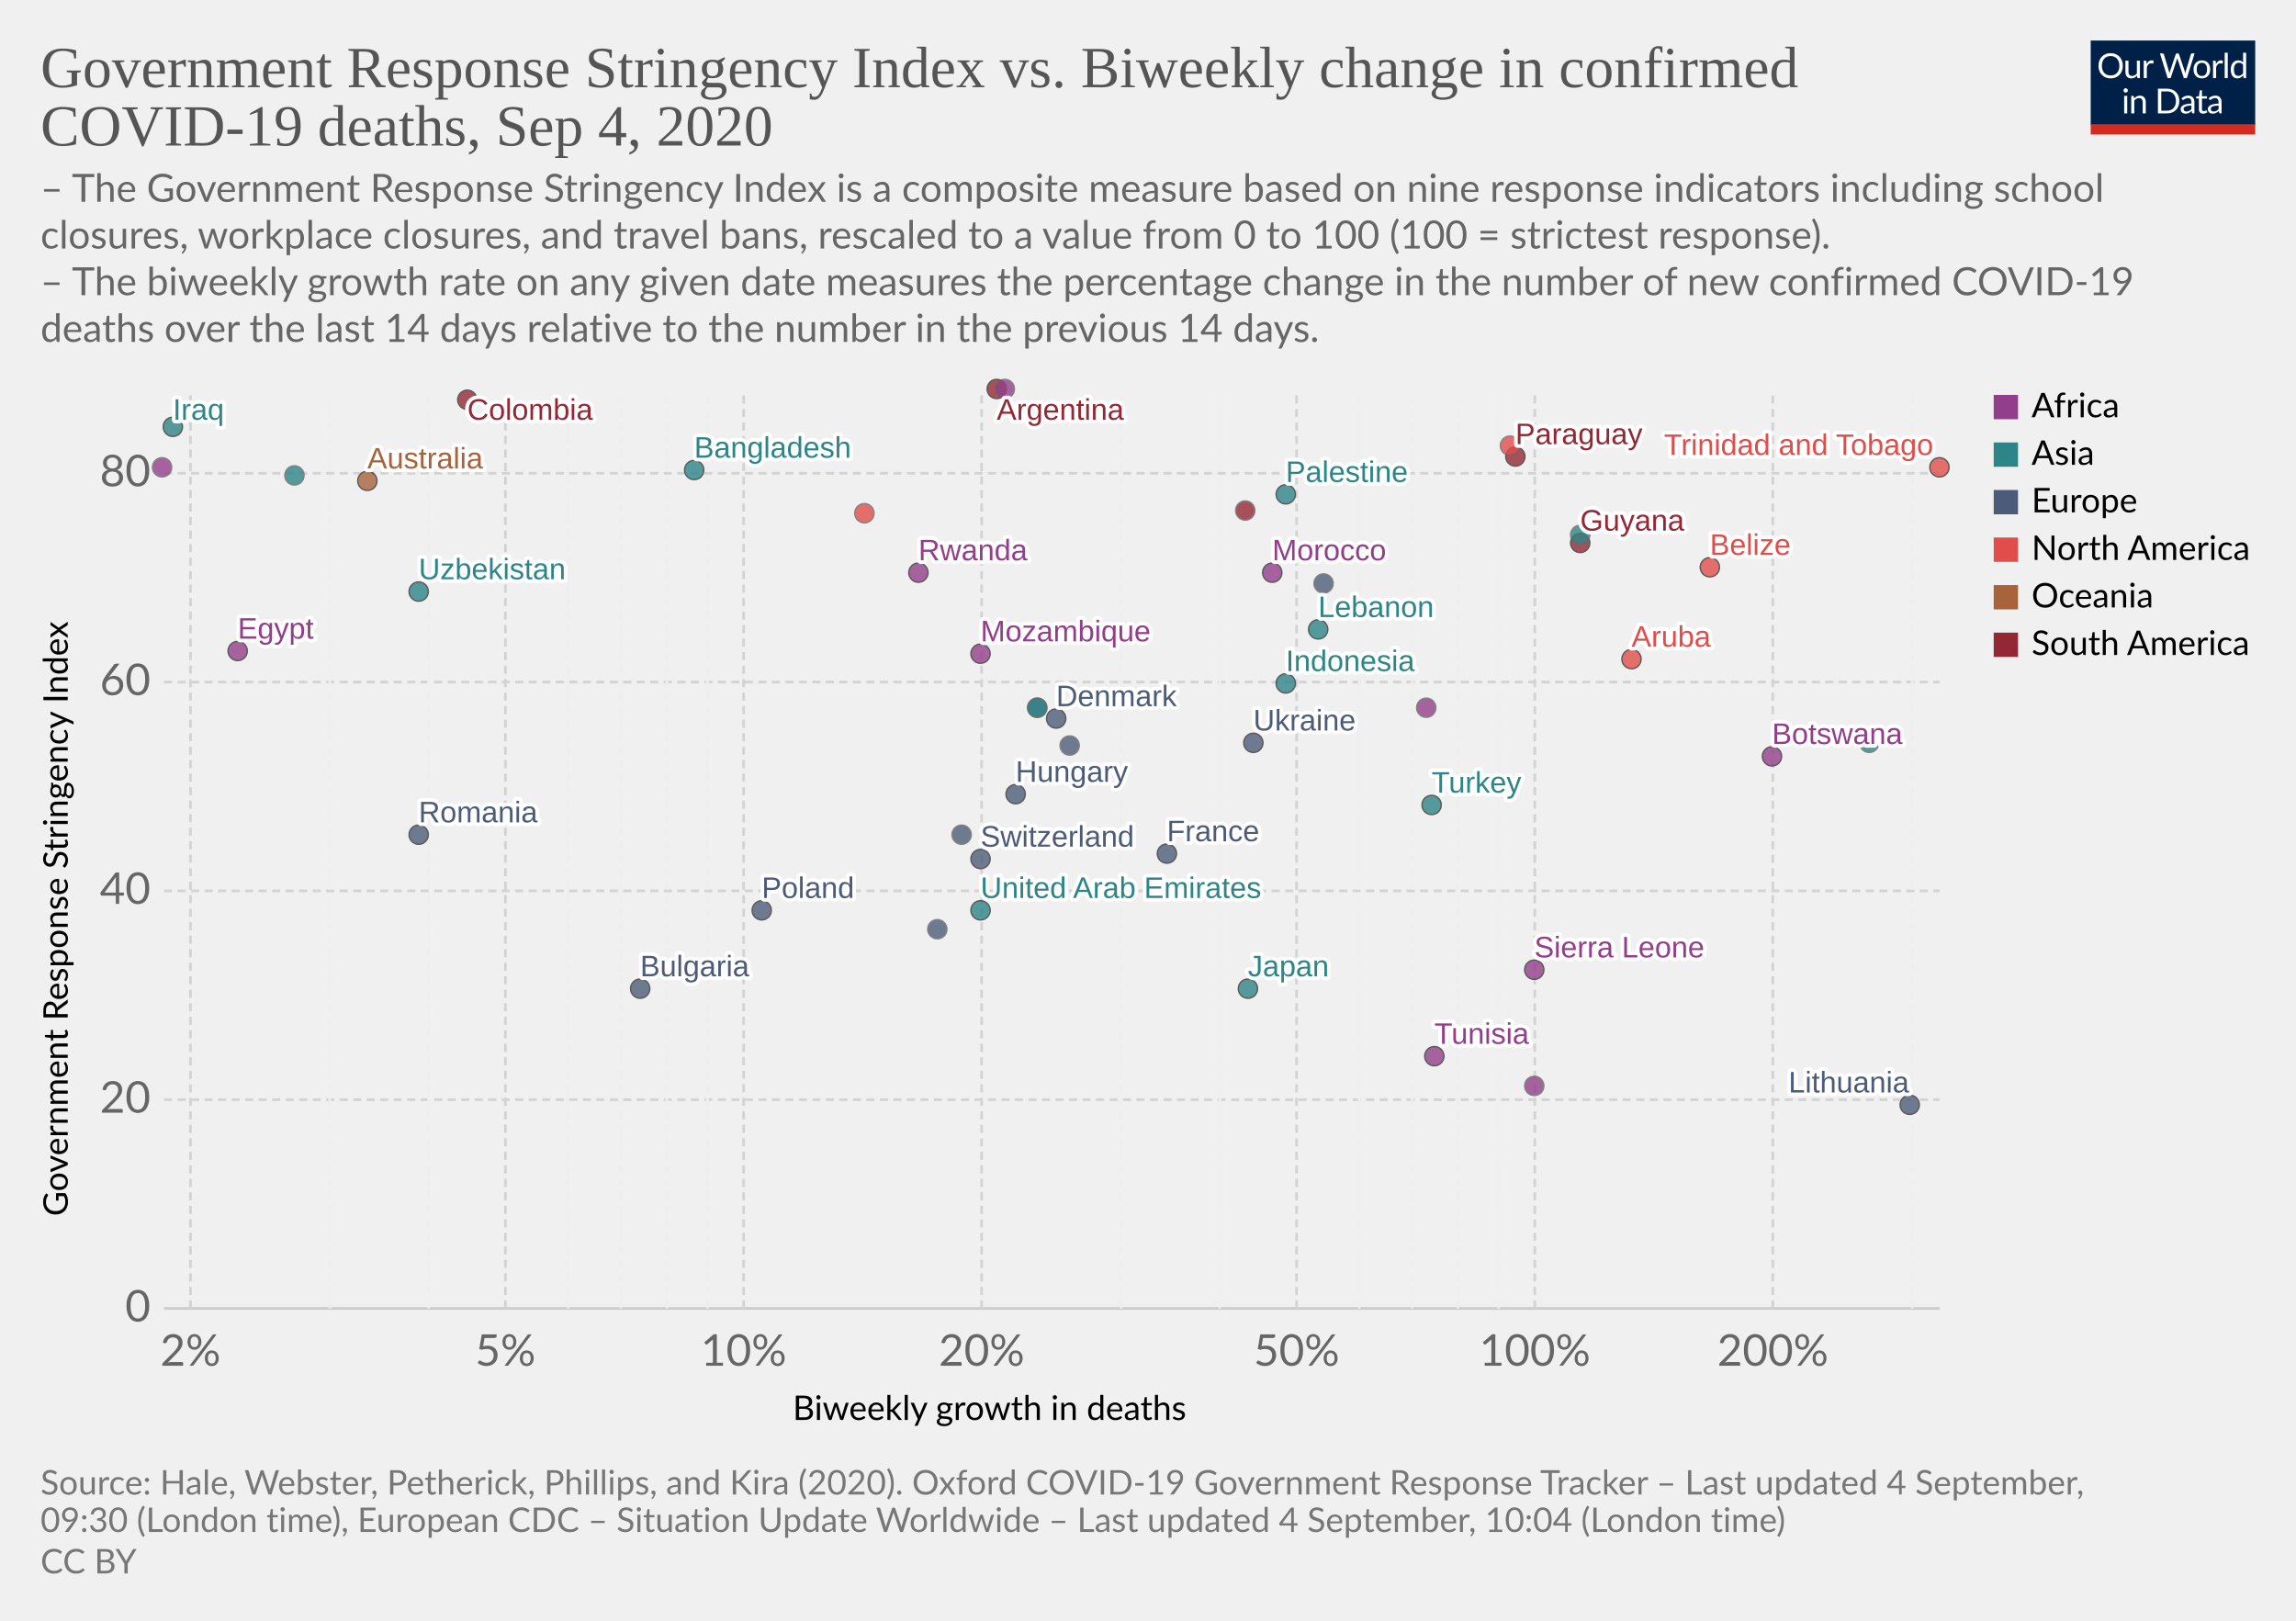
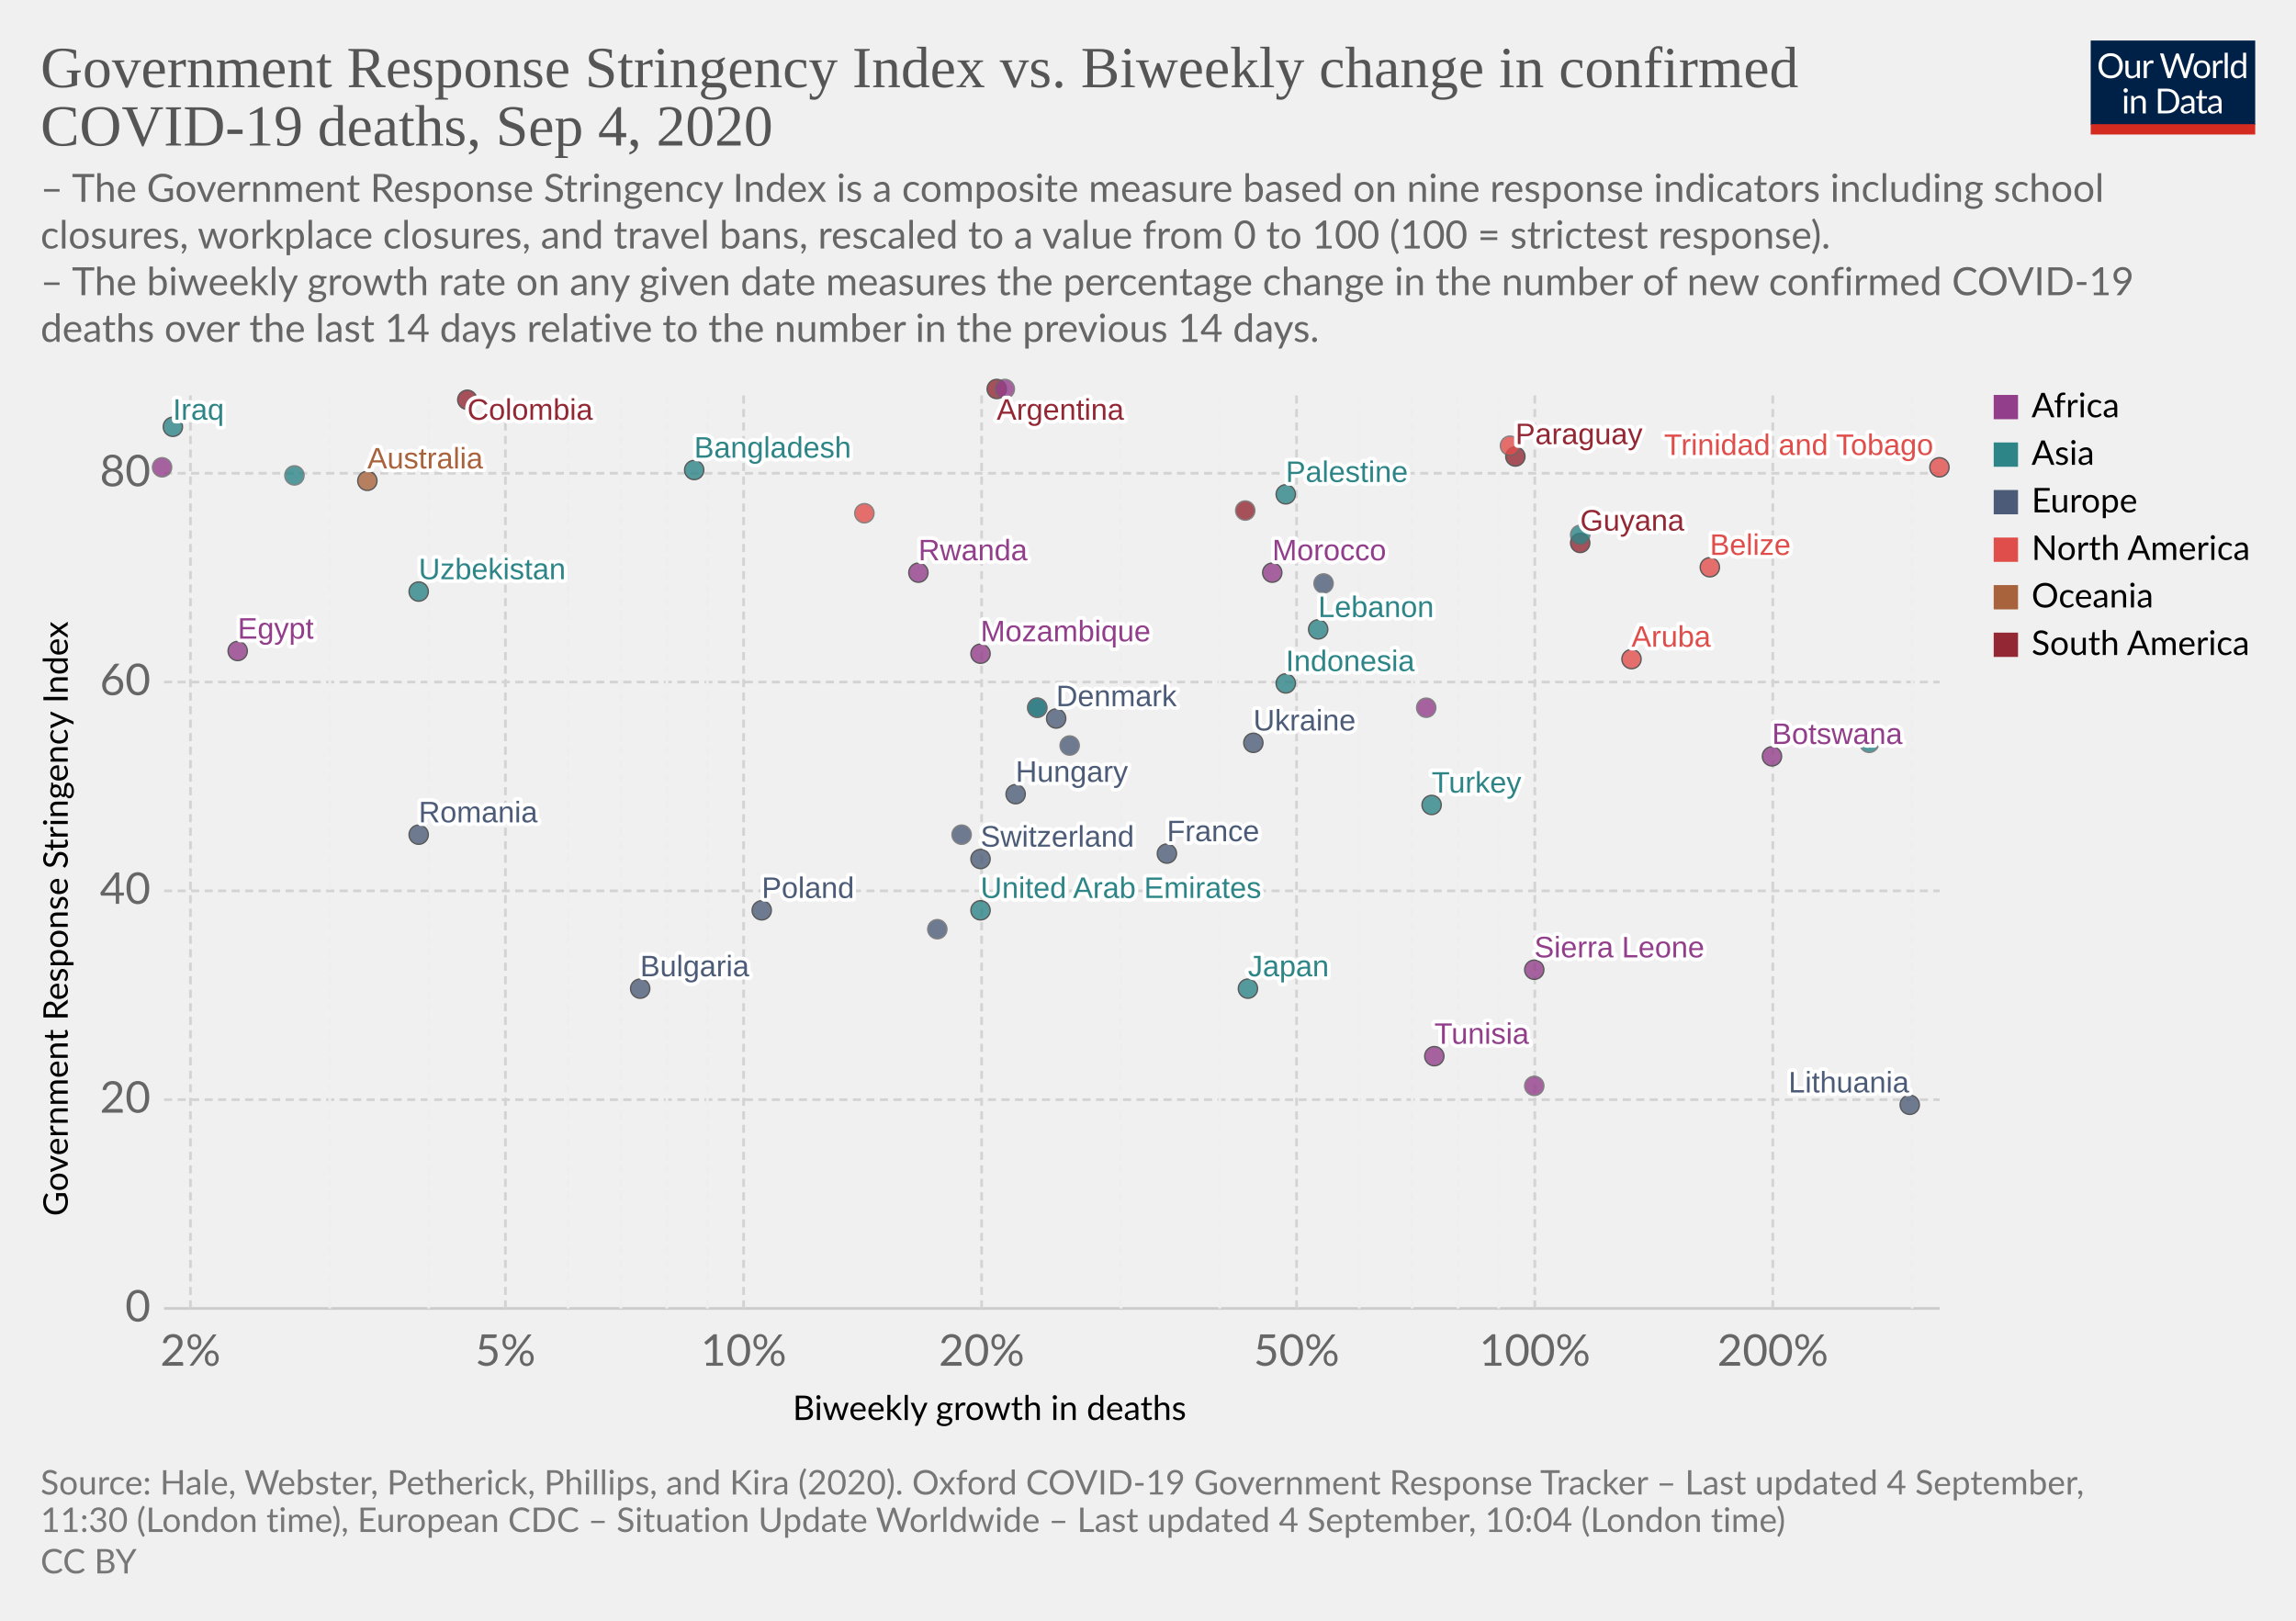
<svg xmlns="http://www.w3.org/2000/svg" version="1.1" style="background-color:#fff;-webkit-font-smoothing:antialiased" width="850" height="600" viewBox="0 0 850 600" font-family="Lato,'Helvetica Neue',Helvetica,Arial,sans-serif" font-size="18" text-rendering="optimizeLegibility">
  <g class="HeaderView">
    <g transform="matrix(.29 0 0 .29 774 15)">
      <svg width="210" height="120" viewBox="0 0 210 120" fill="none">
        <g clip-path="url(#clip0)">
          <path d="M0 0h210v107.89H0V0z" fill="#002147" />
          <path d="M40.98 32.25c0 2.36-.38 4.53-1.12 6.51a14.26 14.26 0 01-8.1 8.4c-1.9.78-4.02 1.17-6.34 1.17a16.6 16.6 0 01-6.33-1.17 14.31 14.31 0 01-8.08-8.4 18.29 18.29 0 01-1.12-6.51c0-2.36.38-4.53 1.12-6.5a14.32 14.32 0 018.07-8.44c1.92-.8 4.03-1.19 6.34-1.19 2.32 0 4.43.4 6.34 1.19 1.92.8 3.56 1.9 4.93 3.34a14.87 14.87 0 013.17 5.1 18.1 18.1 0 011.12 6.5zm-4.38 0c0-1.94-.26-3.68-.8-5.22a10.91 10.91 0 00-2.24-3.89 9.68 9.68 0 00-3.52-2.46 11.95 11.95 0 00-4.62-.86c-1.68 0-3.21.28-4.6.86a9.88 9.88 0 00-3.54 2.46 10.91 10.91 0 00-2.24 3.9c-.53 1.53-.8 3.27-.8 5.2 0 1.94.27 3.68.8 5.22a11.17 11.17 0 002.24 3.9 10.01 10.01 0 003.55 2.44c1.38.56 2.9.83 4.6.83 1.7 0 3.24-.27 4.61-.83a9.8 9.8 0 003.52-2.44 11.17 11.17 0 002.25-3.9c.53-1.54.8-3.28.8-5.21zm26.22-6.54V48H60.5c-.56 0-.9-.27-1.05-.81l-.31-2.4a12.45 12.45 0 01-3.26 2.6c-1.2.64-2.58.96-4.13.96-1.22 0-2.3-.2-3.24-.6a6.52 6.52 0 01-2.33-1.7 7.37 7.37 0 01-1.43-2.67c-.3-1.04-.46-2.2-.46-3.45V25.7h3.91v14.22c0 1.68.38 2.99 1.15 3.91.77.93 1.96 1.39 3.54 1.39 1.16 0 2.24-.27 3.23-.82a10.42 10.42 0 002.8-2.28V25.7h3.91zm8.61 4.47a9.94 9.94 0 012.6-3.56 5.64 5.64 0 013.76-1.3c.47 0 .92.05 1.34.15.44.1.83.27 1.17.49l-.3 2.92c-.09.37-.3.55-.66.55-.2 0-.5-.04-.9-.13a6.21 6.21 0 00-3.24.18c-.54.2-1.03.5-1.47.92-.42.4-.81.9-1.17 1.5-.33.58-.64 1.26-.92 2.02V48H67.7V25.71h2.25c.42 0 .72.08.88.25.16.16.27.44.33.83l.26 3.39zm61.16-13.7L122.75 48h-3.82l-7.99-24.05a21.95 21.95 0 01-.42-1.58 38.36 38.36 0 01-.44 1.58L102.05 48h-3.83L88.4 16.47h3.54c.38 0 .7.1.95.29.26.2.43.43.5.73l6.52 21.9c.1.4.2.83.28 1.28.1.46.2.94.29 1.46l.3-1.46c.12-.47.25-.9.38-1.27l7.41-21.91c.1-.25.26-.48.51-.69.27-.22.58-.33.95-.33h1.23c.38 0 .69.1.92.29.24.2.41.43.53.73l7.4 21.9a28.4 28.4 0 01.68 2.62 29.52 29.52 0 01.52-2.61l6.54-21.91c.07-.27.23-.5.48-.7.27-.21.58-.32.95-.32h3.32zm9.35 8.88c1.63 0 3.1.27 4.4.82a9.43 9.43 0 015.46 5.94c.5 1.4.74 2.98.74 4.73 0 1.76-.25 3.34-.74 4.75a9.43 9.43 0 01-5.46 5.92c-1.3.52-2.77.79-4.4.79-1.64 0-3.12-.27-4.44-.8a9.42 9.42 0 01-3.35-2.3c-.92-1-1.63-2.2-2.13-3.61-.49-1.41-.73-3-.73-4.75s.24-3.33.73-4.73c.5-1.43 1.2-2.64 2.13-3.63a9.4 9.4 0 013.35-2.31c1.32-.55 2.8-.82 4.44-.82zm0 19.89c2.2 0 3.84-.73 4.93-2.2 1.08-1.48 1.63-3.54 1.63-6.18 0-2.66-.55-4.72-1.63-6.2-1.09-1.49-2.73-2.23-4.93-2.23-1.12 0-2.09.2-2.93.57a5.7 5.7 0 00-2.06 1.65 7.5 7.5 0 00-1.24 2.67c-.26 1.04-.4 2.22-.4 3.54 0 2.64.55 4.7 1.64 6.18 1.1 1.47 2.76 2.2 4.99 2.2zm17.97-15.07a9.94 9.94 0 012.6-3.56 5.64 5.64 0 013.76-1.3c.47 0 .91.05 1.34.15.44.1.83.27 1.16.49l-.28 2.92c-.09.37-.31.55-.66.55-.2 0-.5-.04-.9-.13a6.2 6.2 0 00-3.24.18c-.54.2-1.03.5-1.47.92-.43.4-.82.9-1.17 1.5a13.1 13.1 0 00-.92 2.02V48h-3.94V25.71h2.24c.43 0 .72.08.88.25.17.16.28.44.33.83l.27 3.39zm15.04-14.59V48h-3.92V15.6h3.92zm19.55 15.43a6.22 6.22 0 00-2.38-2.05 6.7 6.7 0 00-2.86-.6c-2.07 0-3.66.75-4.77 2.23-1.12 1.48-1.68 3.6-1.68 6.33 0 1.46.13 2.7.38 3.74a7.29 7.29 0 001.1 2.56 4.35 4.35 0 001.78 1.45c.7.3 1.5.46 2.4.46 1.29 0 2.41-.3 3.36-.88a9.6 9.6 0 002.67-2.49V31.02zm3.91-15.43V48h-2.33c-.56 0-.9-.27-1.06-.81l-.35-2.71a12.13 12.13 0 01-3.25 2.77 8.28 8.28 0 01-4.23 1.06 7.31 7.31 0 01-6.14-2.9c-.73-.96-1.3-2.15-1.69-3.57a18.35 18.35 0 01.07-9.48 11.29 11.29 0 011.89-3.7 8.7 8.7 0 017.06-3.34 7.96 7.96 0 016.12 2.62V15.59h3.91zM46.61 70.71V93H42.7V70.71h3.91zm.84-7c0 .39-.08.75-.24 1.09a2.81 2.81 0 01-1.52 1.47 2.67 2.67 0 01-2.16 0 2.9 2.9 0 01-1.45-1.47 2.67 2.67 0 010-2.16c.15-.35.35-.65.6-.9.25-.27.53-.47.85-.62a2.67 2.67 0 012.16 0c.35.15.65.35.9.62.27.25.47.55.62.9.16.34.24.7.24 1.08zm7.97 10.24c.49-.54 1-1.04 1.54-1.48a9.85 9.85 0 013.66-1.84 8.96 8.96 0 015.43.35c.94.4 1.72.97 2.33 1.71a7.36 7.36 0 011.43 2.67c.32 1.04.49 2.19.49 3.45V93h-3.94V78.81c0-1.69-.4-3-1.17-3.92-.76-.93-1.93-1.4-3.5-1.4a6.6 6.6 0 00-3.25.83c-1 .56-1.92 1.31-2.77 2.27V93h-3.94V70.71h2.35c.56 0 .9.28 1.04.82l.3 2.42zm57.7 3.3c0 2.36-.37 4.5-1.11 6.44a14.3 14.3 0 01-3.17 4.98 14.1 14.1 0 01-4.93 3.2c-1.9.76-4.02 1.13-6.33 1.13H85.8V61.47h11.77c2.31 0 4.42.39 6.33 1.15a13.8 13.8 0 018.1 8.18 17.75 17.75 0 011.12 6.45zm-4.37 0c0-1.94-.26-3.67-.8-5.2a10.94 10.94 0 00-2.23-3.87 9.57 9.57 0 00-3.53-2.42 12.23 12.23 0 00-4.61-.83h-7.5v24.62h7.5c1.7 0 3.24-.28 4.61-.84a9.7 9.7 0 003.53-2.4 10.94 10.94 0 002.24-3.87c.53-1.53.8-3.26.8-5.2zm19.8 5.72c-1.8.06-3.34.2-4.62.44-1.26.22-2.3.51-3.1.88-.8.36-1.37.8-1.74 1.3-.35.5-.53 1.05-.53 1.67 0 .58.1 1.1.3 1.52a3 3 0 00.76 1.05c.34.27.73.46 1.17.6.45.11.94.17 1.45.17a7.28 7.28 0 003.5-.81 11.95 11.95 0 002.82-2.2v-4.62zm-12.65-9.11a12.73 12.73 0 013.98-2.66c1.43-.59 3-.88 4.73-.88 1.25 0 2.36.2 3.33.61a6.81 6.81 0 013.94 4.38c.33 1.04.5 2.19.5 3.43V93h-1.74a1.8 1.8 0 01-.88-.18c-.2-.13-.36-.38-.48-.74l-.44-2.12c-.59.55-1.16 1.03-1.72 1.46a9.48 9.48 0 01-3.74 1.7c-.69.15-1.46.23-2.3.23-.87 0-1.69-.12-2.45-.35a5.34 5.34 0 01-3.34-2.93 6.64 6.64 0 01-.49-2.64c0-.88.25-1.72.73-2.53a6.33 6.33 0 012.35-2.17c1.09-.63 2.5-1.15 4.25-1.54 1.75-.41 3.89-.65 6.42-.7v-1.75c0-1.73-.37-3.03-1.12-3.91-.75-.9-1.84-1.34-3.28-1.34-.97 0-1.78.12-2.44.37-.64.23-1.2.5-1.7.81l-1.23.82c-.33.23-.67.35-1 .35-.27 0-.5-.07-.69-.2a2.1 2.1 0 01-.48-.53l-.7-1.25zm27.67 19.5c-1.76 0-3.12-.5-4.07-1.48-.94-.98-1.41-2.4-1.41-4.25V74h-2.68a.9.9 0 01-.6-.2c-.16-.14-.24-.36-.24-.66v-1.56l3.65-.46.9-6.89a.9.9 0 01.29-.52.88.88 0 01.62-.22H142v7.67h6.44V74H142v13.38c0 .94.22 1.63.68 2.09.45.45 1.04.68 1.76.68a3.21 3.21 0 001.85-.53l.55-.35c.16-.12.3-.18.41-.18.2 0 .4.13.55.38l1.15 1.87a7.45 7.45 0 01-2.44 1.5c-.96.35-1.94.52-2.95.52zm19.68-10.4c-1.8.07-3.34.21-4.62.45-1.26.22-2.3.51-3.1.88-.8.36-1.37.8-1.74 1.3-.35.5-.53 1.05-.53 1.67 0 .58.1 1.1.3 1.52.18.42.44.77.76 1.05.34.27.73.46 1.17.6.45.11.94.17 1.45.17a7.3 7.3 0 003.5-.81 12.04 12.04 0 002.82-2.2v-4.62zm-12.65-9.1a12.72 12.72 0 013.99-2.66c1.42-.59 3-.88 4.72-.88 1.25 0 2.36.2 3.33.61a6.81 6.81 0 013.94 4.38c.33 1.04.5 2.19.5 3.43V93h-1.74a1.8 1.8 0 01-.88-.18c-.2-.13-.36-.38-.48-.74l-.44-2.12c-.59.55-1.16 1.03-1.72 1.46a9.48 9.48 0 01-3.74 1.7c-.69.15-1.46.23-2.3.23-.87 0-1.69-.12-2.45-.35a5.33 5.33 0 01-3.34-2.93 6.62 6.62 0 01-.49-2.64c0-.88.25-1.72.73-2.53a6.33 6.33 0 012.35-2.17c1.09-.63 2.5-1.15 4.25-1.54a31.2 31.2 0 016.42-.7v-1.75c0-1.73-.37-3.03-1.12-3.91-.75-.9-1.84-1.34-3.28-1.34-.97 0-1.78.12-2.44.37-.64.23-1.2.5-1.7.81-.46.3-.87.57-1.22.82-.34.23-.68.35-1.02.35-.26 0-.49-.07-.68-.2a1.88 1.88 0 01-.48-.53l-.7-1.25z" fill="#fff" />
          <path fill="#D42B21" d="M0 106.79h210V120H0z" />
        </g>
        <defs>
          <clipPath id="clip0">
            <path fill="#fff" d="M0 0h210v120H0z" />
          </clipPath>
        </defs>
      </svg>
    </g>
    <a href="https://ourworldindata.org/grapher/stringency-index-vs-biweekly-covid-deaths?year=latest" target="_blank" font-family="&quot;Playfair Display&quot;,Georgia,&quot;Times New Roman&quot;,serif">
      <text font-size="21.6" x="15" y="32.3" fill="#555">
        <tspan x="15" y="32.28">Government Response Stringency Index vs. Biweekly change in confirmed</tspan>
        <tspan x="15" y="53.88">COVID-19 deaths, Sep 4, 2020</tspan>
      </text>
    </a>
    <text font-size="14.4" x="15" y="74.7" fill="#666">
      <tspan x="15" y="74.72">– The Government Response Stringency Index is a composite measure based on nine response indicators including school</tspan>
      <tspan x="15" y="92">closures, workplace closures, and travel bans, rescaled to a value from 0 to 100 (100 = strictest response).</tspan>
      <tspan x="15" y="109.28"> – The biweekly growth rate on any given date measures the percentage change in the number of new confirmed COVID-19</tspan>
      <tspan x="15" y="126.56">deaths over the last 14 days relative to the number in the previous 14 days.</tspan>
    </text>
  </g>
  <g class="ScatterPlot">
    <g class="DualAxisView">
      <g class="HorizontalAxis">
        <text font-size="12.6" x="293.5" y="525.7">
          <tspan x="293.47" y="525.68">Biweekly growth in deaths</tspan>
        </text>
        <text x="70.5" y="505.6" fill="#666" text-anchor="middle" font-size="16.2">2%</text>
        <text x="187.1" y="505.6" fill="#666" text-anchor="middle" font-size="16.2">5%</text>
        <text x="275.3" y="505.6" fill="#666" text-anchor="middle" font-size="16.2">10%</text>
        <text x="363.4" y="505.6" fill="#666" text-anchor="middle" font-size="16.2">20%</text>
        <text x="480" y="505.6" fill="#666" text-anchor="middle" font-size="16.2">50%</text>
        <text x="568.2" y="505.6" fill="#666" text-anchor="middle" font-size="16.2">100%</text>
        <text x="656.3" y="505.6" fill="#666" text-anchor="middle" font-size="16.2">200%</text>
      </g>
      <g class="VerticalAxis">
        <text font-size="12.6" x="-450.2" y="25.1" transform="rotate(-90)">
          <tspan x="-450.2" y="25.08">Government Response Stringency Index</tspan>
        </text>
        <text x="55.74" y="484.4" fill="#666" dominant-baseline="middle" text-anchor="end" font-size="16.2">0</text>
        <text x="55.74" y="407.1" fill="#666" dominant-baseline="middle" text-anchor="end" font-size="16.2">20</text>
        <text x="55.74" y="329.8" fill="#666" dominant-baseline="middle" text-anchor="end" font-size="16.2">40</text>
        <text x="55.74" y="252.5" fill="#666" dominant-baseline="middle" text-anchor="end" font-size="16.2">60</text>
        <text x="55.74" y="175.2" fill="#666" dominant-baseline="middle" text-anchor="end" font-size="16.2">80</text>
      </g>
      <g class="AxisGridLines horizontalLines">
        <path stroke="#ccc" d="M60.74 484.4h657.35" />
        <path stroke="#d3d3d3" stroke-dasharray="3,2" d="M60.74 407.1h657.35M60.74 329.8h657.35M60.74 252.5h657.35M60.74 175.2h657.35" />
      </g>
      <g class="AxisGridLines verticalLines" stroke-dasharray="3,2">
        <path stroke="#d3d3d3" d="M70.5 484.4v-340" />
        <path stroke="#eee" d="M122.1 484.4v-340M158.7 484.4v-340" />
        <path stroke="#d3d3d3" d="M187.1 484.4v-340" />
        <path stroke="#eee" d="M210.3 484.4v-340M229.9 484.4v-340M246.9 484.4v-340M261.9 484.4v-340" />
        <path stroke="#d3d3d3" d="M275.3 484.4v-340M363.4 484.4v-340" />
        <path stroke="#eee" d="M415 484.4v-340M451.6 484.4v-340" />
        <path stroke="#d3d3d3" d="M480 484.4v-340" />
        <path stroke="#eee" d="M503.2 484.4v-340M522.8 484.4v-340M539.8 484.4v-340M554.8 484.4v-340" />
        <path stroke="#d3d3d3" d="M568.2 484.4v-340M656.3 484.4v-340" />
        <path stroke="#eee" d="M707.9 484.4v-340" />
      </g>
    </g>
    <g class="PointsWithLabels clickable" clip-path="url(#a)" font-family="Arial, sans-serif">
      <path fill="rgba(255,255,255,0)" d="M60.74 144.4h657.35v340H60.74z" />
      <defs>
        <clipPath id="a">
          <path d="M50.74 134.4h677.35v360H50.74z" />
        </clipPath>
      </defs>
      <g class="key-United-Arab-Emirates_0">
        <circle cx="363" cy="337" r="3.57" fill="#2D8587" opacity=".8" stroke="#333" stroke-width=".5" />
      </g>
      <g class="key-Argentina_0">
        <circle cx="369" cy="144" r="3.57" fill="#932834" opacity=".8" stroke="#333" stroke-width=".5" />
      </g>
      <g class="key-Australia_0">
        <circle cx="136" cy="178" r="3.57" fill="#A8633C" opacity=".8" stroke="#333" stroke-width=".5" />
      </g>
      <g class="key-Bulgaria_0">
        <circle cx="237" cy="366" r="3.57" fill="#4C5C78" opacity=".8" stroke="#333" stroke-width=".5" />
      </g>
      <g class="key-Belize_0">
        <circle cx="633" cy="210" r="3.57" fill="#E04E4B" opacity=".8" stroke="#333" stroke-width=".5" />
      </g>
      <g class="key-Botswana_0">
        <circle cx="656" cy="280" r="3.57" fill="#923E8B" opacity=".8" stroke="#333" stroke-width=".5" />
      </g>
      <g class="key-Switzerland_0">
        <circle cx="363" cy="318" r="3.57" fill="#4C5C78" opacity=".8" stroke="#333" stroke-width=".5" />
      </g>
      <g class="key-Colombia_0">
        <circle cx="173" cy="148" r="3.57" fill="#932834" opacity=".8" stroke="#333" stroke-width=".5" />
      </g>
      <g class="key-Czech-Republic_0">
        <circle cx="347" cy="344" r="3.57" fill="#4C5C78" opacity=".8" stroke="#666" stroke-width=".5" />
      </g>
      <g class="key-Denmark_0">
        <circle cx="391" cy="266" r="3.57" fill="#4C5C78" opacity=".8" stroke="#333" stroke-width=".5" />
      </g>
      <g class="key-Ukraine_0">
        <circle cx="464" cy="275" r="3.57" fill="#4C5C78" opacity=".8" stroke="#333" stroke-width=".5" />
      </g>
      <g class="key-Palestine_0">
        <circle cx="476" cy="183" r="3.57" fill="#2D8587" opacity=".8" stroke="#333" stroke-width=".5" />
      </g>
      <g class="key-Moldova_0">
        <circle cx="384" cy="262" r="3.57" fill="#4C5C78" opacity=".8" stroke="#666" stroke-width=".5" />
      </g>
      <g class="key-Paraguay_0">
        <circle cx="561" cy="169" r="3.57" fill="#932834" opacity=".8" stroke="#333" stroke-width=".5" />
      </g>
      <g class="key-Albania_0">
        <circle cx="396" cy="276" r="3.57" fill="#4C5C78" opacity=".8" stroke="#666" stroke-width=".5" />
      </g>
      <g class="key-Bangladesh_0">
        <circle cx="257" cy="174" r="3.57" fill="#2D8587" opacity=".8" stroke="#333" stroke-width=".5" />
      </g>
      <g class="key-Turkey_0">
        <circle cx="530" cy="298" r="3.57" fill="#2D8587" opacity=".8" stroke="#333" stroke-width=".5" />
      </g>
      <g class="key-Aruba_0">
        <circle cx="604" cy="244" r="3.57" fill="#E04E4B" opacity=".8" stroke="#333" stroke-width=".5" />
      </g>
      <g class="key-Trinidad-and-Tobago_0">
        <circle cx="718" cy="173" r="3.57" fill="#E04E4B" opacity=".8" stroke="#333" stroke-width=".5" />
      </g>
      <g class="key-Dominican-Republic_0">
        <circle cx="320" cy="190" r="3.57" fill="#E04E4B" opacity=".8" stroke="#666" stroke-width=".5" />
      </g>
      <g class="key-Ecuador_0">
        <circle cx="461" cy="189" r="3.57" fill="#932834" opacity=".8" stroke="#666" stroke-width=".5" />
      </g>
      <g class="key-Egypt_0">
        <circle cx="88" cy="241" r="3.57" fill="#923E8B" opacity=".8" stroke="#333" stroke-width=".5" />
      </g>
      <g class="key-France_0">
        <circle cx="432" cy="316" r="3.57" fill="#4C5C78" opacity=".8" stroke="#333" stroke-width=".5" />
      </g>
      <g class="key-Guyana_0">
        <circle cx="585" cy="201" r="3.57" fill="#932834" opacity=".8" stroke="#333" stroke-width=".5" />
      </g>
      <g class="key-Honduras_0">
        <circle cx="559" cy="165" r="3.57" fill="#E04E4B" opacity=".8" stroke="#666" stroke-width=".5" />
      </g>
      <g class="key-Hungary_0">
        <circle cx="376" cy="294" r="3.57" fill="#4C5C78" opacity=".8" stroke="#333" stroke-width=".5" />
      </g>
      <g class="key-Indonesia_0">
        <circle cx="476" cy="253" r="3.57" fill="#2D8587" opacity=".8" stroke="#333" stroke-width=".5" />
      </g>
      <g class="key-India_0">
        <circle cx="109" cy="176" r="3.57" fill="#2D8587" opacity=".8" stroke="#666" stroke-width=".5" />
      </g>
      <g class="key-Iraq_0">
        <circle cx="64" cy="158" r="3.57" fill="#2D8587" opacity=".8" stroke="#333" stroke-width=".5" />
      </g>
      <g class="key-Japan_0">
        <circle cx="462" cy="366" r="3.57" fill="#2D8587" opacity=".8" stroke="#333" stroke-width=".5" />
      </g>
      <g class="key-Syria_0">
        <circle cx="384" cy="262" r="3.57" fill="#2D8587" opacity=".8" stroke="#666" stroke-width=".5" />
      </g>
      <g class="key-Zimbabwe_0">
        <circle cx="60" cy="173" r="3.57" fill="#923E8B" opacity=".8" stroke="#666" stroke-width=".5" />
      </g>
      <g class="key-Morocco_0">
        <circle cx="471" cy="212" r="3.57" fill="#923E8B" opacity=".8" stroke="#333" stroke-width=".5" />
      </g>
      <g class="key-Tunisia_0">
        <circle cx="531" cy="391" r="3.57" fill="#923E8B" opacity=".8" stroke="#333" stroke-width=".5" />
      </g>
      <g class="key-Mozambique_0">
        <circle cx="363" cy="242" r="3.57" fill="#923E8B" opacity=".8" stroke="#333" stroke-width=".5" />
      </g>
      <g class="key-Libya_0">
        <circle cx="372" cy="144" r="3.57" fill="#923E8B" opacity=".8" stroke="#666" stroke-width=".5" />
      </g>
      <g class="key-Sierra-Leone_0">
        <circle cx="568" cy="359" r="3.57" fill="#923E8B" opacity=".8" stroke="#333" stroke-width=".5" />
      </g>
      <g class="key-Kosovo_0">
        <circle cx="490" cy="216" r="3.57" fill="#4C5C78" opacity=".8" stroke="#666" stroke-width=".5" />
      </g>
      <g class="key-South-Korea_0">
        <circle cx="692" cy="275" r="3.57" fill="#2D8587" opacity=".8" stroke="#666" stroke-width=".5" />
      </g>
      <g class="key-Lebanon_0">
        <circle cx="488" cy="233" r="3.57" fill="#2D8587" opacity=".8" stroke="#333" stroke-width=".5" />
      </g>
      <g class="key-Lithuania_0">
        <circle cx="707" cy="409" r="3.57" fill="#4C5C78" opacity=".8" stroke="#333" stroke-width=".5" />
      </g>
      <g class="key-Netherlands_0">
        <circle cx="356" cy="309" r="3.57" fill="#4C5C78" opacity=".8" stroke="#666" stroke-width=".5" />
      </g>
      <g class="key-Nepal_0">
        <circle cx="585" cy="198" r="3.57" fill="#2D8587" opacity=".8" stroke="#666" stroke-width=".5" />
      </g>
      <g class="key-Poland_0">
        <circle cx="282" cy="337" r="3.57" fill="#4C5C78" opacity=".8" stroke="#333" stroke-width=".5" />
      </g>
      <g class="key-Romania_0">
        <circle cx="155" cy="309" r="3.57" fill="#4C5C78" opacity=".8" stroke="#333" stroke-width=".5" />
      </g>
      <g class="key-Mauritania_0">
        <circle cx="568" cy="402" r="3.57" fill="#923E8B" opacity=".8" stroke="#666" stroke-width=".5" />
      </g>
      <g class="key-Namibia_0">
        <circle cx="528" cy="262" r="3.57" fill="#923E8B" opacity=".8" stroke="#666" stroke-width=".5" />
      </g>
      <g class="key-Rwanda_0">
        <circle cx="340" cy="212" r="3.57" fill="#923E8B" opacity=".8" stroke="#333" stroke-width=".5" />
      </g>
      <g class="key-Uzbekistan_0">
        <circle cx="155" cy="219" r="3.57" fill="#2D8587" opacity=".8" stroke="#333" stroke-width=".5" />
      </g>
      <g class="backgroundLabels" fill="#333" font-size="11" font-weight="400">
        <text x="363" y="332.43" fill="#fff" stroke="#fff" stroke-linecap="round" stroke-linejoin="round" stroke-width=".25em">United Arab Emirates</text>
        <text x="363" y="332.43" fill="#2D8587">United Arab Emirates</text>
        <text x="369" y="155.4" fill="#fff" stroke="#fff" stroke-linecap="round" stroke-linejoin="round" stroke-width=".25em">Argentina</text>
        <text x="369" y="155.4" fill="#932834">Argentina</text>
        <text x="136" y="173.43" fill="#fff" stroke="#fff" stroke-linecap="round" stroke-linejoin="round" stroke-width=".25em">Australia</text>
        <text x="136" y="173.43" fill="#A8633C">Australia</text>
        <text x="237" y="361.43" fill="#fff" stroke="#fff" stroke-linecap="round" stroke-linejoin="round" stroke-width=".25em">Bulgaria</text>
        <text x="237" y="361.43" fill="#4C5C78">Bulgaria</text>
        <text x="633" y="205.43" fill="#fff" stroke="#fff" stroke-linecap="round" stroke-linejoin="round" stroke-width=".25em">Belize</text>
        <text x="633" y="205.43" fill="#E04E4B">Belize</text>
        <text x="656" y="275.43" fill="#fff" stroke="#fff" stroke-linecap="round" stroke-linejoin="round" stroke-width=".25em">Botswana</text>
        <text x="656" y="275.43" fill="#923E8B">Botswana</text>
        <text x="363" y="313.43" fill="#fff" stroke="#fff" stroke-linecap="round" stroke-linejoin="round" stroke-width=".25em">Switzerland</text>
        <text x="363" y="313.43" fill="#4C5C78">Switzerland</text>
        <text x="173" y="155.4" fill="#fff" stroke="#fff" stroke-linecap="round" stroke-linejoin="round" stroke-width=".25em">Colombia</text>
        <text x="173" y="155.4" fill="#932834">Colombia</text>
        <text x="391" y="261.43" fill="#fff" stroke="#fff" stroke-linecap="round" stroke-linejoin="round" stroke-width=".25em">Denmark</text>
        <text x="391" y="261.43" fill="#4C5C78">Denmark</text>
        <text x="464" y="270.43" fill="#fff" stroke="#fff" stroke-linecap="round" stroke-linejoin="round" stroke-width=".25em">Ukraine</text>
        <text x="464" y="270.43" fill="#4C5C78">Ukraine</text>
        <text x="476" y="178.43" fill="#fff" stroke="#fff" stroke-linecap="round" stroke-linejoin="round" stroke-width=".25em">Palestine</text>
        <text x="476" y="178.43" fill="#2D8587">Palestine</text>
        <text x="561" y="164.43" fill="#fff" stroke="#fff" stroke-linecap="round" stroke-linejoin="round" stroke-width=".25em">Paraguay</text>
        <text x="561" y="164.43" fill="#932834">Paraguay</text>
        <text x="257" y="169.43" fill="#fff" stroke="#fff" stroke-linecap="round" stroke-linejoin="round" stroke-width=".25em">Bangladesh</text>
        <text x="257" y="169.43" fill="#2D8587">Bangladesh</text>
        <text x="530" y="293.43" fill="#fff" stroke="#fff" stroke-linecap="round" stroke-linejoin="round" stroke-width=".25em">Turkey</text>
        <text x="530" y="293.43" fill="#2D8587">Turkey</text>
        <text x="604" y="239.43" fill="#fff" stroke="#fff" stroke-linecap="round" stroke-linejoin="round" stroke-width=".25em">Aruba</text>
        <text x="604" y="239.43" fill="#E04E4B">Aruba</text>
        <text x="616.03" y="168.43" fill="#fff" stroke="#fff" stroke-linecap="round" stroke-linejoin="round" stroke-width=".25em">Trinidad and Tobago</text>
        <text x="616.03" y="168.43" fill="#E04E4B">Trinidad and Tobago</text>
        <text x="88" y="236.43" fill="#fff" stroke="#fff" stroke-linecap="round" stroke-linejoin="round" stroke-width=".25em">Egypt</text>
        <text x="88" y="236.43" fill="#923E8B">Egypt</text>
        <text x="432" y="311.43" fill="#fff" stroke="#fff" stroke-linecap="round" stroke-linejoin="round" stroke-width=".25em">France</text>
        <text x="432" y="311.43" fill="#4C5C78">France</text>
        <text x="585" y="196.43" fill="#fff" stroke="#fff" stroke-linecap="round" stroke-linejoin="round" stroke-width=".25em">Guyana</text>
        <text x="585" y="196.43" fill="#932834">Guyana</text>
        <text x="376" y="289.43" fill="#fff" stroke="#fff" stroke-linecap="round" stroke-linejoin="round" stroke-width=".25em">Hungary</text>
        <text x="376" y="289.43" fill="#4C5C78">Hungary</text>
        <text x="476" y="248.43" fill="#fff" stroke="#fff" stroke-linecap="round" stroke-linejoin="round" stroke-width=".25em">Indonesia</text>
        <text x="476" y="248.43" fill="#2D8587">Indonesia</text>
        <text x="64" y="155.4" fill="#fff" stroke="#fff" stroke-linecap="round" stroke-linejoin="round" stroke-width=".25em">Iraq</text>
        <text x="64" y="155.4" fill="#2D8587">Iraq</text>
        <text x="462" y="361.43" fill="#fff" stroke="#fff" stroke-linecap="round" stroke-linejoin="round" stroke-width=".25em">Japan</text>
        <text x="462" y="361.43" fill="#2D8587">Japan</text>
        <text x="471" y="207.43" fill="#fff" stroke="#fff" stroke-linecap="round" stroke-linejoin="round" stroke-width=".25em">Morocco</text>
        <text x="471" y="207.43" fill="#923E8B">Morocco</text>
        <text x="531" y="386.43" fill="#fff" stroke="#fff" stroke-linecap="round" stroke-linejoin="round" stroke-width=".25em">Tunisia</text>
        <text x="531" y="386.43" fill="#923E8B">Tunisia</text>
        <text x="363" y="237.43" fill="#fff" stroke="#fff" stroke-linecap="round" stroke-linejoin="round" stroke-width=".25em">Mozambique</text>
        <text x="363" y="237.43" fill="#923E8B">Mozambique</text>
        <text x="568" y="354.43" fill="#fff" stroke="#fff" stroke-linecap="round" stroke-linejoin="round" stroke-width=".25em">Sierra Leone</text>
        <text x="568" y="354.43" fill="#923E8B">Sierra Leone</text>
        <text x="488" y="228.43" fill="#fff" stroke="#fff" stroke-linecap="round" stroke-linejoin="round" stroke-width=".25em">Lebanon</text>
        <text x="488" y="228.43" fill="#2D8587">Lebanon</text>
        <text x="662.12" y="404.43" fill="#fff" stroke="#fff" stroke-linecap="round" stroke-linejoin="round" stroke-width=".25em">Lithuania</text>
        <text x="662.12" y="404.43" fill="#4C5C78">Lithuania</text>
        <text x="282" y="332.43" fill="#fff" stroke="#fff" stroke-linecap="round" stroke-linejoin="round" stroke-width=".25em">Poland</text>
        <text x="282" y="332.43" fill="#4C5C78">Poland</text>
        <text x="155" y="304.43" fill="#fff" stroke="#fff" stroke-linecap="round" stroke-linejoin="round" stroke-width=".25em">Romania</text>
        <text x="155" y="304.43" fill="#4C5C78">Romania</text>
        <text x="340" y="207.43" fill="#fff" stroke="#fff" stroke-linecap="round" stroke-linejoin="round" stroke-width=".25em">Rwanda</text>
        <text x="340" y="207.43" fill="#923E8B">Rwanda</text>
        <text x="155" y="214.43" fill="#fff" stroke="#fff" stroke-linecap="round" stroke-linejoin="round" stroke-width=".25em">Uzbekistan</text>
        <text x="155" y="214.43" fill="#2D8587">Uzbekistan</text>
      </g>
    </g>
    <g class="ScatterColorLegend clickable" cursor="pointer">
      <g class="legendMark">
        <path fill="#923E8B" d="M738.09 146.2h9v9h-9z" />
        <text font-size="12.6" x="752.1" y="154.5">
          <tspan x="752.09" y="154.48">Africa</tspan>
        </text>
      </g>
      <g class="legendMark">
        <path fill="#2D8587" d="M738.09 163.8h9v9h-9z" />
        <text font-size="12.6" x="752.1" y="172.1">
          <tspan x="752.09" y="172.08">Asia</tspan>
        </text>
      </g>
      <g class="legendMark">
        <path fill="#4C5C78" d="M738.09 181.4h9v9h-9z" />
        <text font-size="12.6" x="752.1" y="189.7">
          <tspan x="752.09" y="189.68">Europe</tspan>
        </text>
      </g>
      <g class="legendMark">
        <path fill="#E04E4B" d="M738.09 199h9v9h-9z" />
        <text font-size="12.6" x="752.1" y="207.3">
          <tspan x="752.09" y="207.28">North America</tspan>
        </text>
      </g>
      <g class="legendMark">
        <path fill="#A8633C" d="M738.09 216.6h9v9h-9z" />
        <text font-size="12.6" x="752.1" y="224.9">
          <tspan x="752.09" y="224.88">Oceania</tspan>
        </text>
      </g>
      <g class="legendMark">
        <path fill="#932834" d="M738.09 234.2h9v9h-9z" />
        <text font-size="12.6" x="752.1" y="242.5">
          <tspan x="752.09" y="242.48">South America</tspan>
        </text>
      </g>
    </g>
  </g>
  <g class="SourcesFooter" fill="#777">
    <g class="clickable" fill="#777">
      <text font-size="12.6" x="15" y="553.3">
        <tspan x="15" y="553.28">Source: Hale, Webster, Petherick, Phillips, and Kira (2020). Oxford COVID-19 Government Response Tracker – Last updated 4 September,</tspan>
-         <tspan x="15" y="567.14">09:30 (London time), European CDC – Situation Update Worldwide – Last updated 4 September, 10:04 (London time)</tspan>
+         <tspan x="15" y="567.14">11:30 (London time), European CDC – Situation Update Worldwide – Last updated 4 September, 10:04 (London time)</tspan>
      </text>
    </g>
    <text font-size="12.6" x="15" y="582.5">
      <tspan x="15" y="582.48">
        <a class="cclogo" href="http://creativecommons.org/licenses/by/4.0/deed.en_US" target="_blank" fill="#777">CC BY</a>
      </tspan>
    </text>
  </g>
</svg>
